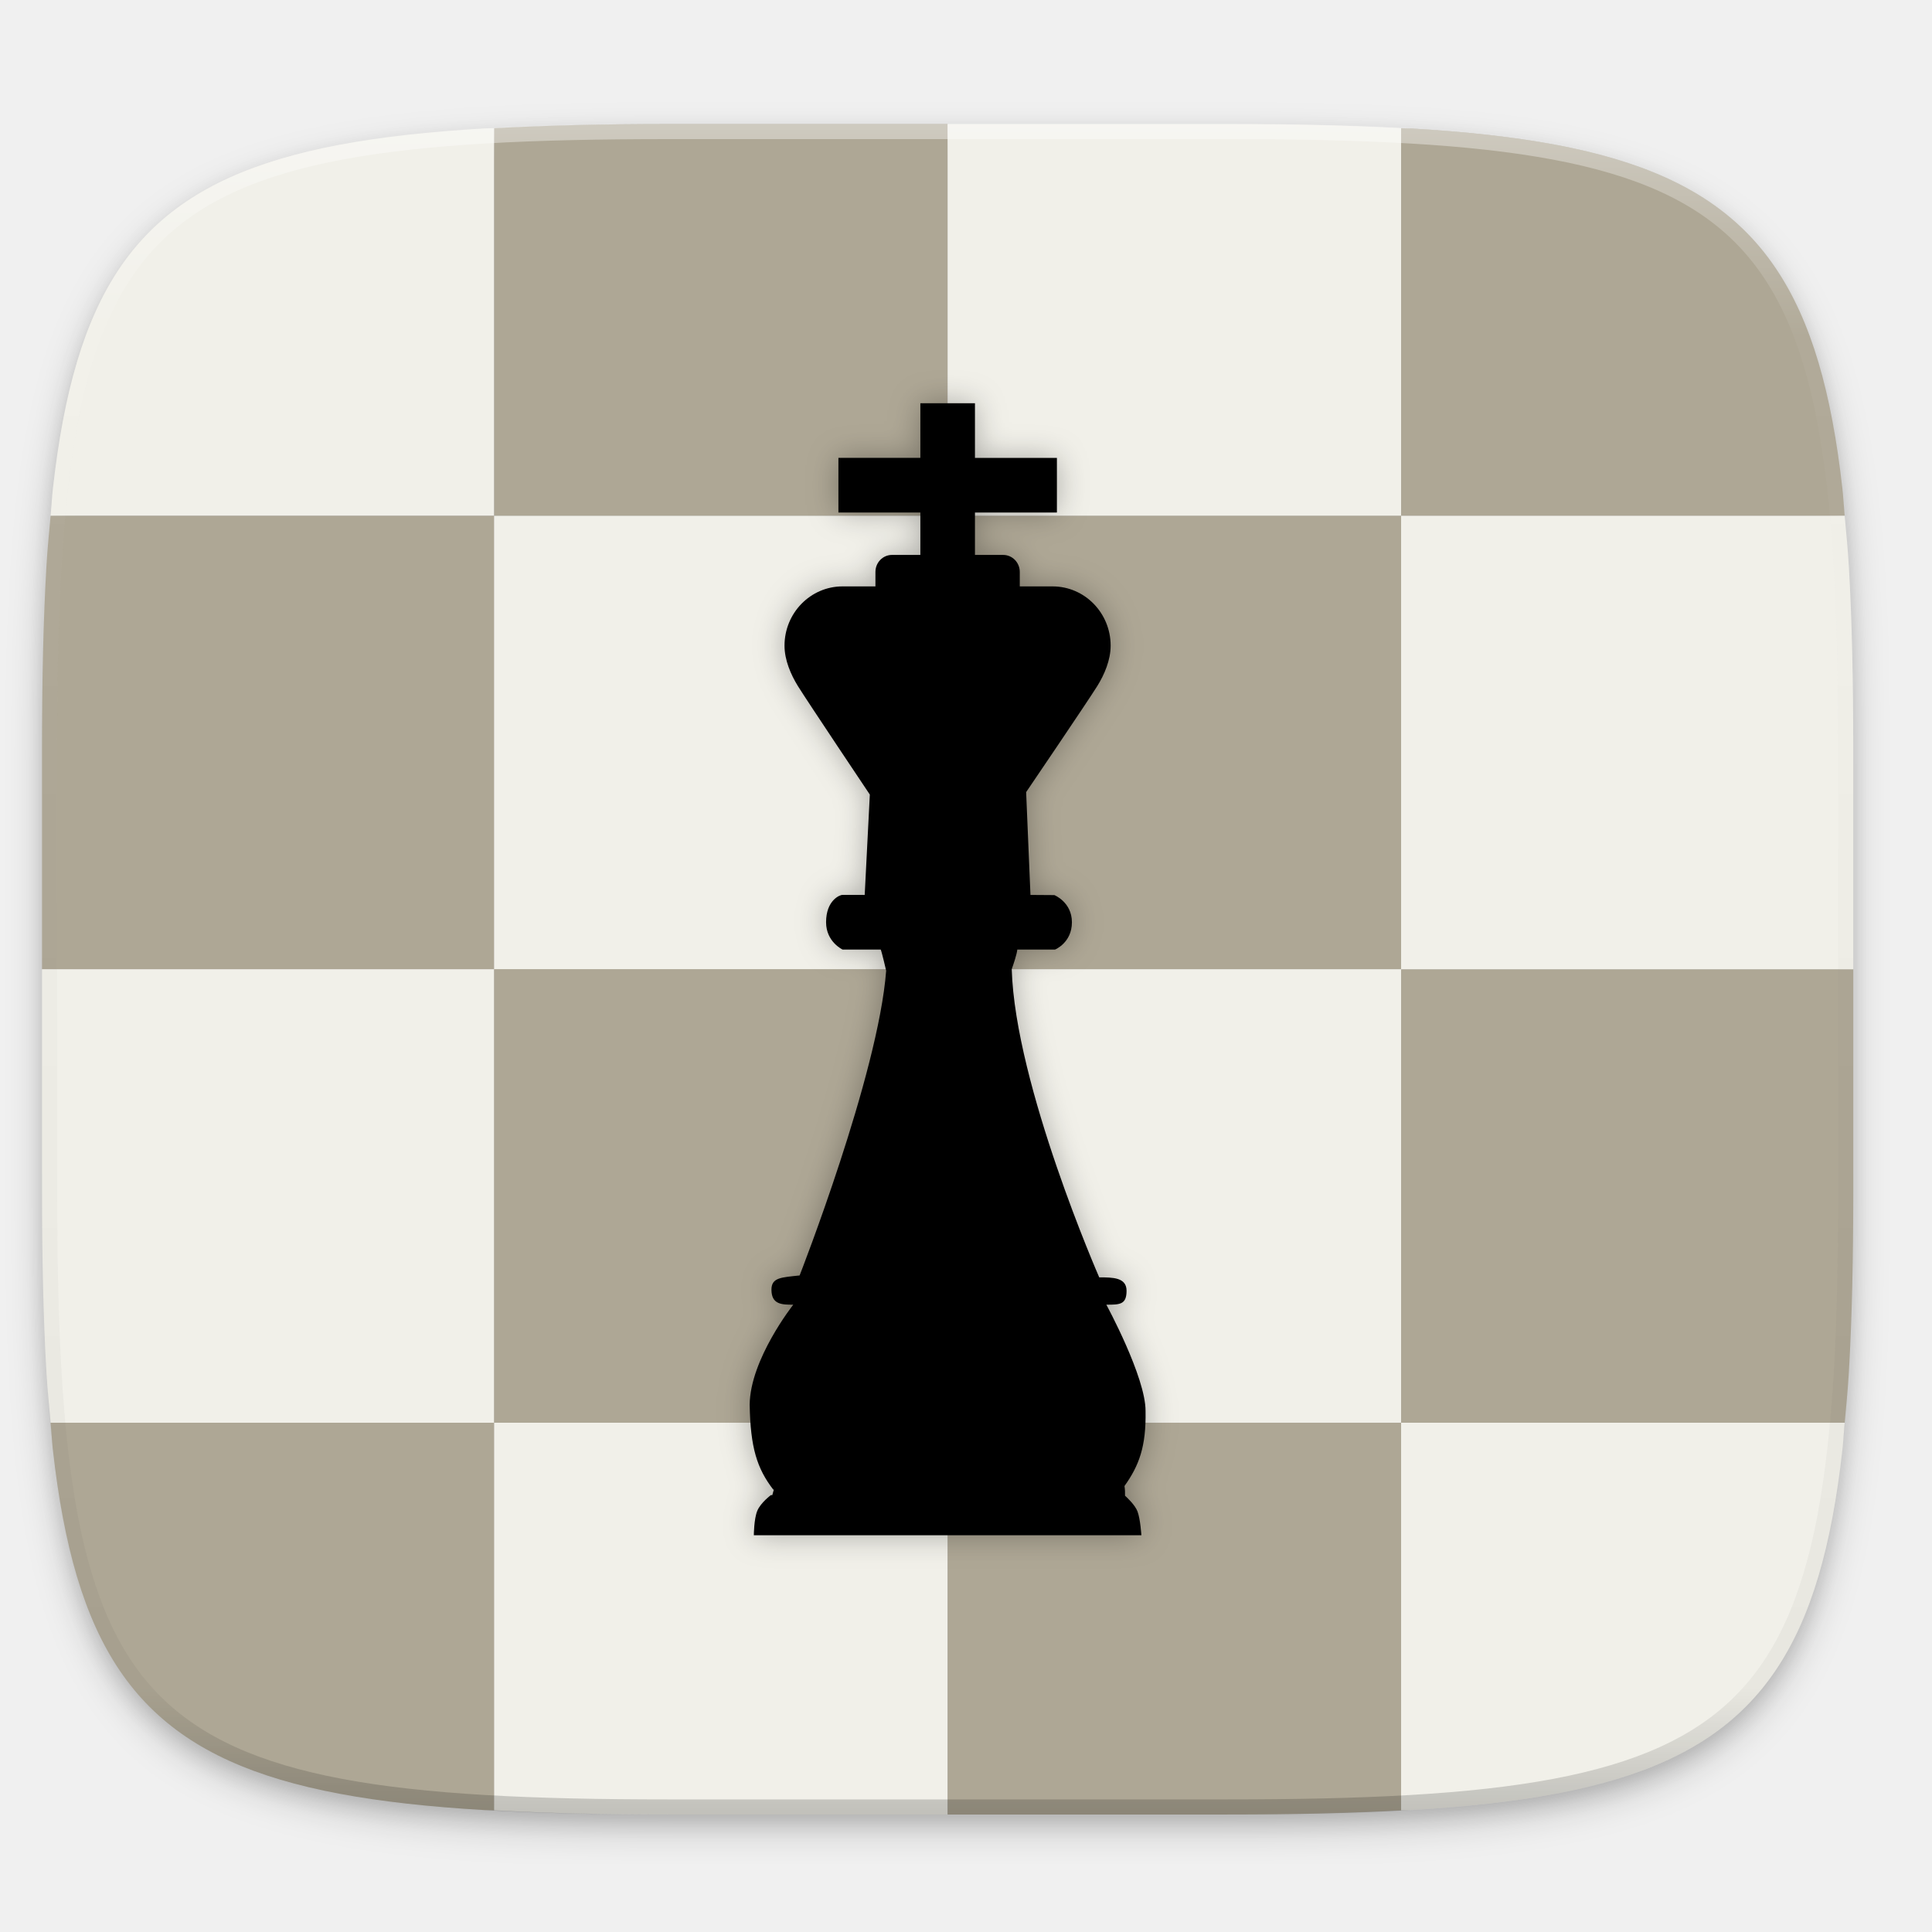
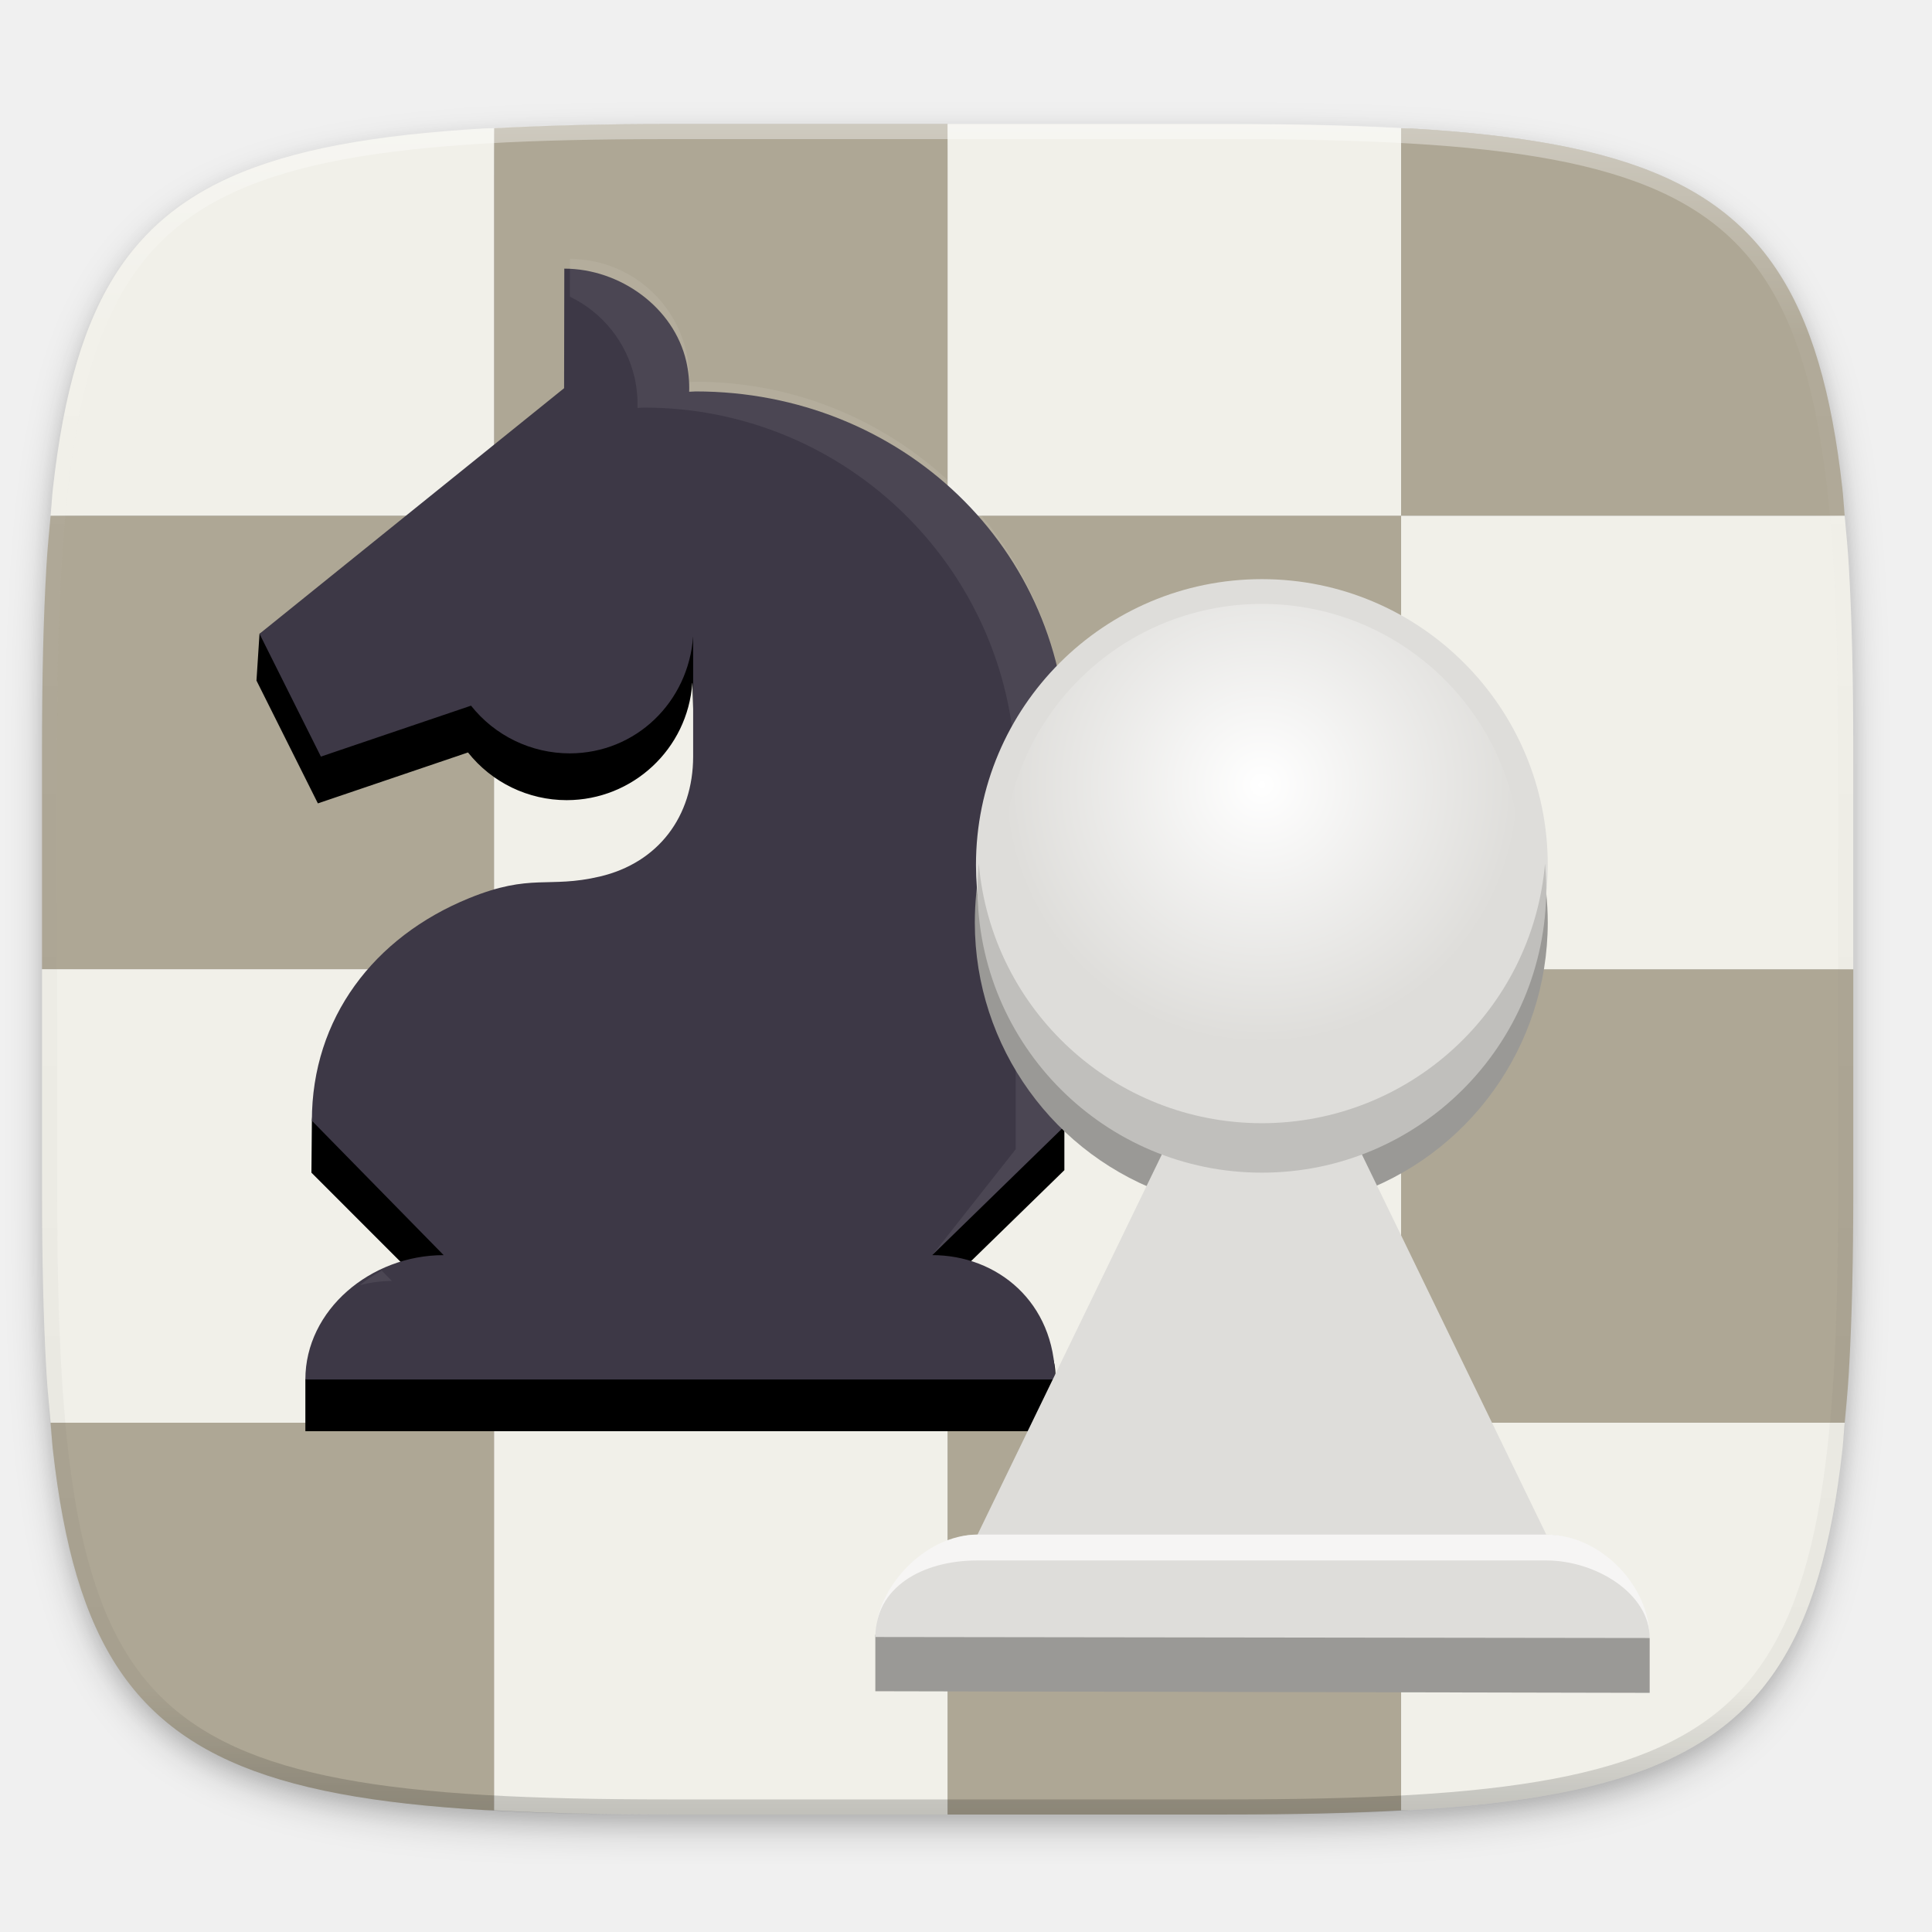
- <svg xmlns="http://www.w3.org/2000/svg" xmlns:xlink="http://www.w3.org/1999/xlink" width="256" height="256" style="enable-background:new" version="1.0">
-   <defs>
+ <svg xmlns="http://www.w3.org/2000/svg" xmlns:xlink="http://www.w3.org/1999/xlink" width="256" height="256" style="enable-background:new" version="1.0" id="svg74">
+   <defs id="defs26">
    <filter id="filter925" x="-.02" y="-.03" width="1.046" height="1.05" style="color-interpolation-filters:sRGB">
-       <feGaussianBlur stdDeviation="2.32" />
+       <feGaussianBlur stdDeviation="2.32" id="feGaussianBlur2" />
    </filter>
    <filter id="filter931" x="-.01" y="-.01" width="1.023" height="1.025" style="color-interpolation-filters:sRGB">
-       <feGaussianBlur stdDeviation="1.16" />
+       <feGaussianBlur stdDeviation="1.16" id="feGaussianBlur5" />
    </filter>
    <linearGradient id="linearGradient1108" x1="296" x2="296" y1="-212" y2="236" gradientUnits="userSpaceOnUse">
-       <stop style="stop-color:#ffffff" offset="0" />
-       <stop style="stop-color:#ffffff;stop-opacity:.098" offset=".125" />
-       <stop style="stop-color:#000000;stop-opacity:.098" offset=".925" />
-       <stop style="stop-color:#000000;stop-opacity:.498" offset="1" />
+       <stop style="stop-color:#ffffff" offset="0" id="stop8" />
+       <stop style="stop-color:#ffffff;stop-opacity:.098" offset=".125" id="stop10" />
+       <stop style="stop-color:#000000;stop-opacity:.098" offset=".925" id="stop12" />
+       <stop style="stop-color:#000000;stop-opacity:.498" offset="1" id="stop14" />
    </linearGradient>
    <clipPath id="clipPath1082-3">
-       <path d="M 361.938,-212 C 507.235,-212 528,-191.287 528,-46.125 V 70.125 C 528,215.286 507.235,236 361.938,236 H 214.062 C 68.765,236 48,215.286 48,70.125 V -46.125 C 48,-191.287 68.765,-212 214.062,-212 Z" style="fill:#8c59d9" />
+       <path d="M 361.938,-212 C 507.235,-212 528,-191.287 528,-46.125 V 70.125 C 528,215.286 507.235,236 361.938,236 H 214.062 C 68.765,236 48,215.286 48,70.125 V -46.125 C 48,-191.287 68.765,-212 214.062,-212 Z" style="fill:#8c59d9" id="path17" />
    </clipPath>
    <clipPath id="b">
-       <use width="100%" height="100%" overflow="visible" xlink:href="#a" />
+       <use width="100%" height="100%" overflow="visible" xlink:href="#a" id="use20" />
    </clipPath>
    <filter id="filter1134" x="-.09" y="-.03" width="1.185" height="1.065" style="color-interpolation-filters:sRGB">
-       <feGaussianBlur stdDeviation="2.025" />
+       <feGaussianBlur stdDeviation="2.025" id="feGaussianBlur23" />
    </filter>
+     <radialGradient xlink:href="#b-3" id="c" cx="30.493" cy="197.655" fx="30.493" fy="197.655" r="31.25" gradientTransform="matrix(2.584808,0,0,3.600905,241.587,-429.8102)" gradientUnits="userSpaceOnUse" />
+     <linearGradient id="b-3">
+       <stop offset="0" stop-color="#8c839c" id="stop2" />
+       <stop offset="1" stop-color="#3d3846" id="stop4" />
+     </linearGradient>
+     <radialGradient xlink:href="#a" id="d" cx="86" cy="218" fx="86" fy="218" r="20" gradientUnits="userSpaceOnUse" gradientTransform="matrix(1.712792,0,0,1.712792,268.1781,-40.99956)" />
+     <linearGradient id="a">
+       <stop offset="0" stop-color="#fff" id="stop7" />
+       <stop offset="1" stop-color="#fff" stop-opacity="0" id="stop9" />
+     </linearGradient>
  </defs>
-   <g transform="translate(0,-44)">
-     <path d="m162.537 62.432c72.649 0 83.031 10.357 83.031 82.937v58.125c0 72.581-10.383 82.938-83.031 82.938h-73.938c-72.649 0-83.031-10.357-83.031-82.938v-58.125c0-72.581 10.383-82.937 83.031-82.937z" style="filter:url(#filter925);opacity:.2" />
-     <path d="m162.537 61.432c72.649 0 83.031 10.357 83.031 82.937v58.125c0 72.581-10.383 82.938-83.031 82.938h-73.938c-72.649 0-83.031-10.357-83.031-82.938v-58.125c0-72.581 10.383-82.937 83.031-82.937z" style="filter:url(#filter931);opacity:.1" />
-     <g transform="matrix(3.027967,0,0,3.02795,301.8693,-618.7145)">
-       <path transform="matrix(.3239796 0 0 .3239796 21.9619 213.1703)" d="m-308.754 34.898c-0.4 0.022-0.939 8e-3 -1.334 0.031-3.688 0.217-7.155 0.5-10.412 0.863s-6.305 0.807-9.156 1.344c-2.852 0.536-5.507 1.165-7.979 1.9-2.472 0.735-4.761 1.576-6.879 2.535-2.118 0.96-4.065 2.038-5.855 3.248-1.79 1.21-3.422 2.551-4.91 4.037s-2.831 3.116-4.043 4.904c-1.211 1.788-2.291 3.734-3.252 5.85s-1.803 4.4-2.539 6.869-1.367 5.122-1.904 7.971c-0.537 2.849-0.981 5.893-1.346 9.146-0.128 1.142-0.196 2.458-0.305 3.652h59.914z" style="fill:#f1f0e9" />
-       <path transform="matrix(.3239796 0 0 .3239796 21.9619 213.1703)" d="m-247.504 34.33h-37.686c-8.761 0-16.493 0.185-23.564 0.568v52.352h61.25z" style="fill:#aea795" />
-       <path transform="matrix(.3239796 0 0 .3239796 21.9619 213.1703)" d="m-186.254 34.898c-7.072-0.383-14.805-0.568-23.566-0.568h-37.684v52.92h61.25z" style="fill:#f1f0e9" />
-       <path transform="matrix(.3239796 0 0 .3239796 21.9619 213.1703)" d="m-126.34 87.25c-0.109-1.195-0.177-2.51-0.305-3.652-0.364-3.254-0.808-6.298-1.346-9.146-0.537-2.849-1.168-5.502-1.904-7.971s-1.578-4.754-2.539-6.869-2.042-4.062-3.254-5.85c-1.211-1.788-2.553-3.418-4.041-4.904-1.488-1.486-3.12-2.827-4.91-4.037-1.79-1.21-3.739-2.288-5.857-3.248-2.118-0.96-4.405-1.8-6.877-2.535-2.472-0.735-5.129-1.364-7.98-1.9-2.852-0.536-5.899-0.98-9.156-1.344-3.257-0.364-6.722-0.647-10.41-0.863-0.395-0.023-0.934-0.01-1.334-0.031v52.352z" style="fill:#aea795" />
-       <path transform="matrix(.3239796 0 0 .3239796 21.9619 213.1703)" d="m-368.668 87.25c-0.201 2.208-0.42 4.359-0.561 6.75-0.434 7.369-0.6 15.627-0.6 24.875v29.625h61.074v-61.25z" style="fill:#aea795" />
-       <rect x="-78.07" y="241.44" width="19.844" height="19.844" style="fill:#f1f0e9" />
-       <rect x="-58.22" y="241.44" width="19.844" height="19.844" style="fill:#aea795" />
-       <path transform="matrix(.3239796 0 0 .3239796 21.9619 213.1703)" d="m-369.828 148.5v29.625c0 9.248 0.166 17.506 0.6 24.875 0.141 2.391 0.36 4.542 0.561 6.75h59.914v-61.25z" style="fill:#f1f0e9" />
-       <rect x="-78.07" y="261.28" width="19.844" height="19.844" style="fill:#aea795" />
-       <rect x="-58.22" y="261.28" width="19.844" height="19.844" style="fill:#f1f0e9" />
-       <path transform="matrix(.3239796 0 0 .3239796 21.9619 213.1703)" d="m-126.34 209.75c0.201-2.208 0.42-4.359 0.561-6.75 0.434-7.369 0.6-15.627 0.6-24.875v-29.625h-61.074v61.25z" style="fill:#aea795" />
-       <path transform="matrix(.3239796 0 0 .3239796 21.9619 213.1703)" d="m-368.668 209.75c0.109 1.195 0.177 2.51 0.305 3.652 0.364 3.254 0.808 6.298 1.346 9.146 0.537 2.849 1.168 5.5 1.904 7.969s1.578 4.755 2.539 6.871 2.04 4.062 3.252 5.85c1.212 1.788 2.555 3.418 4.043 4.904s3.12 2.827 4.91 4.037c1.79 1.21 3.737 2.288 5.855 3.248 2.118 0.96 4.407 1.8 6.879 2.535 2.472 0.735 5.127 1.364 7.979 1.9s5.899 0.98 9.156 1.344c3.257 0.364 6.724 0.647 10.412 0.863 0.395 0.023 0.934 0.01 1.334 0.031v-52.352z" style="fill:#aea795" />
-       <path transform="matrix(.3239796 0 0 .3239796 21.9619 213.1703)" d="m-308.754 262.102c7.072 0.383 14.803 0.568 23.564 0.568h37.686v-52.92h-61.25z" style="fill:#f1f0e9" />
-       <path transform="matrix(.3239796 0 0 .3239796 21.9619 213.1703)" d="m-247.504 262.67h37.684c8.761 0 16.494-0.185 23.566-0.568v-52.352h-61.25z" style="fill:#aea795" />
-       <path transform="matrix(.3239796 0 0 .3239796 21.9619 213.1703)" d="m-125.18 148.5v-29.625c0-9.248-0.166-17.506-0.6-24.875-0.141-2.391-0.36-4.542-0.561-6.75h-59.914v61.25z" style="fill:#f1f0e9" />
-       <path transform="matrix(.3239796 0 0 .3239796 21.9619 213.1703)" d="m-186.254 262.102c0.4-0.022 0.939-8e-3 1.334-0.031 3.688-0.217 7.153-0.5 10.41-0.863 3.257-0.364 6.305-0.807 9.156-1.344 2.852-0.536 5.509-1.165 7.98-1.9s4.759-1.576 6.877-2.535c2.118-0.96 4.067-2.038 5.857-3.248 1.79-1.21 3.422-2.551 4.91-4.037 1.488-1.486 2.83-3.116 4.041-4.904 1.211-1.788 2.293-3.734 3.254-5.85s1.803-4.402 2.539-6.871 1.367-5.12 1.904-7.969c0.537-2.849 0.981-5.893 1.346-9.146 0.128-1.142 0.196-2.458 0.305-3.652h-59.914z" style="fill:#f1f0e9" />
+   <g transform="translate(0,-44)" id="g72">
+     <path d="m162.537 62.432c72.649 0 83.031 10.357 83.031 82.937v58.125c0 72.581-10.383 82.938-83.031 82.938h-73.938c-72.649 0-83.031-10.357-83.031-82.938v-58.125c0-72.581 10.383-82.937 83.031-82.937z" style="filter:url(#filter925);opacity:.2" id="path28" />
+     <path d="m162.537 61.432c72.649 0 83.031 10.357 83.031 82.937v58.125c0 72.581-10.383 82.938-83.031 82.938h-73.938c-72.649 0-83.031-10.357-83.031-82.938v-58.125c0-72.581 10.383-82.937 83.031-82.937z" style="filter:url(#filter931);opacity:.1" id="path30" />
+     <g transform="matrix(3.027967,0,0,3.02795,301.8693,-618.7145)" id="g64">
+       <path transform="matrix(.3239796 0 0 .3239796 21.9619 213.1703)" d="m-308.754 34.898c-0.4 0.022-0.939 8e-3 -1.334 0.031-3.688 0.217-7.155 0.5-10.412 0.863s-6.305 0.807-9.156 1.344c-2.852 0.536-5.507 1.165-7.979 1.9-2.472 0.735-4.761 1.576-6.879 2.535-2.118 0.96-4.065 2.038-5.855 3.248-1.79 1.21-3.422 2.551-4.91 4.037s-2.831 3.116-4.043 4.904c-1.211 1.788-2.291 3.734-3.252 5.85s-1.803 4.4-2.539 6.869-1.367 5.122-1.904 7.971c-0.537 2.849-0.981 5.893-1.346 9.146-0.128 1.142-0.196 2.458-0.305 3.652h59.914z" style="fill:#f1f0e9" id="path32" />
+       <path transform="matrix(.3239796 0 0 .3239796 21.9619 213.1703)" d="m-247.504 34.33h-37.686c-8.761 0-16.493 0.185-23.564 0.568v52.352h61.25z" style="fill:#aea795" id="path34" />
+       <path transform="matrix(.3239796 0 0 .3239796 21.9619 213.1703)" d="m-186.254 34.898c-7.072-0.383-14.805-0.568-23.566-0.568h-37.684v52.92h61.25z" style="fill:#f1f0e9" id="path36" />
+       <path transform="matrix(.3239796 0 0 .3239796 21.9619 213.1703)" d="m-126.34 87.25c-0.109-1.195-0.177-2.51-0.305-3.652-0.364-3.254-0.808-6.298-1.346-9.146-0.537-2.849-1.168-5.502-1.904-7.971s-1.578-4.754-2.539-6.869-2.042-4.062-3.254-5.85c-1.211-1.788-2.553-3.418-4.041-4.904-1.488-1.486-3.12-2.827-4.91-4.037-1.79-1.21-3.739-2.288-5.857-3.248-2.118-0.96-4.405-1.8-6.877-2.535-2.472-0.735-5.129-1.364-7.98-1.9-2.852-0.536-5.899-0.98-9.156-1.344-3.257-0.364-6.722-0.647-10.41-0.863-0.395-0.023-0.934-0.01-1.334-0.031v52.352z" style="fill:#aea795" id="path38" />
+       <path transform="matrix(.3239796 0 0 .3239796 21.9619 213.1703)" d="m-368.668 87.25c-0.201 2.208-0.42 4.359-0.561 6.75-0.434 7.369-0.6 15.627-0.6 24.875v29.625h61.074v-61.25z" style="fill:#aea795" id="path40" />
+       <rect x="-78.07" y="241.44" width="19.844" height="19.844" style="fill:#f1f0e9" id="rect42" />
+       <rect x="-58.22" y="241.44" width="19.844" height="19.844" style="fill:#aea795" id="rect44" />
+       <path transform="matrix(.3239796 0 0 .3239796 21.9619 213.1703)" d="m-369.828 148.5v29.625c0 9.248 0.166 17.506 0.6 24.875 0.141 2.391 0.36 4.542 0.561 6.75h59.914v-61.25z" style="fill:#f1f0e9" id="path46" />
+       <rect x="-78.07" y="261.28" width="19.844" height="19.844" style="fill:#aea795" id="rect48" />
+       <rect x="-58.22" y="261.28" width="19.844" height="19.844" style="fill:#f1f0e9" id="rect50" />
+       <path transform="matrix(.3239796 0 0 .3239796 21.9619 213.1703)" d="m-126.34 209.75c0.201-2.208 0.42-4.359 0.561-6.75 0.434-7.369 0.6-15.627 0.6-24.875v-29.625h-61.074v61.25z" style="fill:#aea795" id="path52" />
+       <path transform="matrix(.3239796 0 0 .3239796 21.9619 213.1703)" d="m-368.668 209.75c0.109 1.195 0.177 2.51 0.305 3.652 0.364 3.254 0.808 6.298 1.346 9.146 0.537 2.849 1.168 5.5 1.904 7.969s1.578 4.755 2.539 6.871 2.04 4.062 3.252 5.85c1.212 1.788 2.555 3.418 4.043 4.904s3.12 2.827 4.91 4.037c1.79 1.21 3.737 2.288 5.855 3.248 2.118 0.96 4.407 1.8 6.879 2.535 2.472 0.735 5.127 1.364 7.979 1.9s5.899 0.98 9.156 1.344c3.257 0.364 6.724 0.647 10.412 0.863 0.395 0.023 0.934 0.01 1.334 0.031v-52.352z" style="fill:#aea795" id="path54" />
+       <path transform="matrix(.3239796 0 0 .3239796 21.9619 213.1703)" d="m-308.754 262.102c7.072 0.383 14.803 0.568 23.564 0.568h37.686v-52.92h-61.25z" style="fill:#f1f0e9" id="path56" />
+       <path transform="matrix(.3239796 0 0 .3239796 21.9619 213.1703)" d="m-247.504 262.67h37.684c8.761 0 16.494-0.185 23.566-0.568v-52.352h-61.25z" style="fill:#aea795" id="path58" />
+       <path transform="matrix(.3239796 0 0 .3239796 21.9619 213.1703)" d="m-125.18 148.5v-29.625c0-9.248-0.166-17.506-0.6-24.875-0.141-2.391-0.36-4.542-0.561-6.75h-59.914v61.25z" style="fill:#f1f0e9" id="path60" />
+       <path transform="matrix(.3239796 0 0 .3239796 21.9619 213.1703)" d="m-186.254 262.102c0.4-0.022 0.939-8e-3 1.334-0.031 3.688-0.217 7.153-0.5 10.41-0.863 3.257-0.364 6.305-0.807 9.156-1.344 2.852-0.536 5.509-1.165 7.98-1.9s4.759-1.576 6.877-2.535c2.118-0.96 4.067-2.038 5.857-3.248 1.79-1.21 3.422-2.551 4.91-4.037 1.488-1.486 2.83-3.116 4.041-4.904 1.211-1.788 2.293-3.734 3.254-5.85s1.803-4.402 2.539-6.871 1.367-5.12 1.904-7.969c0.537-2.849 0.981-5.893 1.346-9.146 0.128-1.142 0.196-2.458 0.305-3.652h-59.914z" style="fill:#f1f0e9" id="path62" />
    </g>
-     <path d="m121.953 97.432v7.239h-10.859v7.239h10.859v5.62h-3.754c-1.22 0-2.199 1.006-2.199 2.255v1.916h-4.362c-4.242 0-7.685 3.525-7.685 7.854 0 1.908 0.841 3.836 1.76 5.33 1.281 2.063 9.544 14.4 9.544 14.4l-0.679 13.298-2.948-7e-3c-0.34-8e-4 -2.17 0.708-2.17 3.627 0 2.61 2.192 3.62 2.192 3.62h5.048c0.138 0.268 0.721 2.8 0.721 2.8-1.049 13.793-11.467 40.381-11.467 40.381-2.4 0.261-3.733 0.259-3.733 1.88 0 1.998 1.42 1.994 2.891 1.994 0 0-5.726 7.24-5.776 13.255 0.097 5.702 0.978 8.446 3.118 11.24h0.085c-0.061 0.253-0.132 0.507-0.205 0.735h-0.184s-1.35 0.996-1.803 2.078c-0.452 1.089-0.46 3.245-0.46 3.245h51.353s-0.132-2.136-0.516-3.16c-0.337-0.869-1.361-1.814-1.654-2.085 0.015-0.384 2e-3 -0.813-0.071-1.28 1.933-2.707 2.88-5.235 2.792-9.94 0.018-4.498-5.196-14.089-5.196-14.089 1.779 0 2.679 4e-3 2.679-1.845 0-1.77-1.827-1.774-3.62-1.774 0 0-11.144-25.441-11.594-40.84 0.242-0.673 0.695-2.033 0.735-2.594 2.754 0 4.9 7e-3 4.998 0 0 0 2.241-0.898 2.241-3.62 0-2.669-2.326-3.598-2.326-3.598l-3.167-0.022-0.573-13.623s8.156-12.012 9.438-14.075c0.93-1.495 1.76-3.43 1.76-5.33 0-4.333-3.439-7.854-7.685-7.854h-4.355v-1.916c0-1.249-0.986-2.255-2.199-2.255h-3.74v-5.62h10.859v-7.239h-10.859v-7.239z" />
-     <path d="m121.953 97.432v7.239h-10.859v7.239h10.859v5.62h-3.754c-1.22 0-2.199 1.006-2.199 2.255v1.916h-4.362c-4.242 0-7.685 3.525-7.685 7.854 0 1.908 0.841 3.836 1.76 5.33 1.281 2.063 9.544 14.4 9.544 14.4l-0.679 13.298-2.948-7e-3c-0.34-8e-4 -2.17 0.708-2.17 3.627 0 2.61 2.192 3.62 2.192 3.62h5.048c0.138 0.268 0.721 2.8 0.721 2.8-1.049 13.793-11.467 40.381-11.467 40.381-2.4 0.261-3.733 0.259-3.733 1.88 0 1.998 1.42 1.994 2.891 1.994 0 0-5.726 7.24-5.776 13.255 0.097 5.702 0.978 8.446 3.118 11.24h0.085c-0.061 0.253-0.132 0.507-0.205 0.735h-0.184s-1.35 0.996-1.803 2.078c-0.452 1.089-0.46 3.245-0.46 3.245h51.353s-0.132-2.136-0.516-3.16c-0.337-0.869-1.361-1.814-1.654-2.085 0.015-0.384 2e-3 -0.813-0.071-1.28 1.933-2.707 2.88-5.235 2.792-9.94 0.018-4.498-5.196-14.089-5.196-14.089 1.779 0 2.679 4e-3 2.679-1.845 0-1.77-1.827-1.774-3.62-1.774 0 0-11.144-25.441-11.594-40.84 0.242-0.673 0.695-2.033 0.735-2.594 2.754 0 4.9 7e-3 4.998 0 0 0 2.241-0.898 2.241-3.62 0-2.669-2.326-3.598-2.326-3.598l-3.167-0.022-0.573-13.623s8.156-12.012 9.438-14.075c0.93-1.495 1.76-3.43 1.76-5.33 0-4.333-3.439-7.854-7.685-7.854h-4.355v-1.916c0-1.249-0.986-2.255-2.199-2.255h-3.74v-5.62h10.859v-7.239h-10.859v-7.239z" style="filter:url(#filter1134);opacity:.3" />
-     <path transform="matrix(.5 0 0 .5 -18.432 166.432)" d="M 361.938,-212 C 507.235,-212 528,-191.287 528,-46.125 V 70.125 C 528,215.286 507.235,236 361.938,236 H 214.062 C 68.765,236 48,215.286 48,70.125 V -46.125 C 48,-191.287 68.765,-212 214.062,-212 Z" clip-path="url(#clipPath1082-3)" style="fill:none;opacity:.4;stroke-linecap:round;stroke-linejoin:round;stroke-width:8;stroke:url(#linearGradient1108)" />
+     <path transform="matrix(.5 0 0 .5 -18.432 166.432)" d="M 361.938,-212 C 507.235,-212 528,-191.287 528,-46.125 V 70.125 C 528,215.286 507.235,236 361.938,236 H 214.062 C 68.765,236 48,215.286 48,70.125 V -46.125 C 48,-191.287 68.765,-212 214.062,-212 Z" clip-path="url(#clipPath1082-3)" style="fill:none;opacity:.4;stroke-linecap:round;stroke-linejoin:round;stroke-width:8;stroke:url(#linearGradient1108)" id="path70" />
+   </g>
+   <g transform="translate(-242.5875,-222.2342)" id="g32">
+     <g id="g872" transform="translate(-5.682959,-6.154495)">
+       <path id="path16" style="stroke-width:1.713;marker:none" d="m 323.392,268.896 -0.029,15.843 -12.322,9.953 -0.004,0.004 a 49.243,49.243 0 0 0 -5.974,5.106 l -22.407,12.568 -0.401,6.199 8.136,16.272 19.891,-6.748 a 16.7,16.7 0 0 0 13.081,6.32 16.7,16.7 0 0 0 16.64,-15.516 l 0.019,-0.007 0.469,15.951 c -0.012,7.937 -5.4,14.069 -13.125,15.89 -6.894,1.624 -9.083,-0.493 -17.364,2.884 -11.385,4.642 -19.639,11.438 -20.406,23.277 l -0.06,6.882 17.121,17.128 c -7.857,0 -17.924,10.277 -17.924,10.277 v 6.851 h 99.342 v -6.851 c 0,0 1.713,-10.277 -16.683,-10.277 l 17.914,-17.46 v -49.031 c 0,-27.196 -22.047,-49.243 -49.243,-49.243 -0.291,0.012 -0.582,0.026 -0.874,0.043 a 15.845,15.845 0 0 0 -0.385,-4.01 15.843,15.843 0 0 0 -15.412,-12.305 z" />
+       <path id="path18" d="m 323.044,263.984 -0.029,15.843 -40.359,32.543 8.136,16.272 19.891,-6.748 a 16.7,16.7 0 0 0 13.081,6.32 c 8.758,-0.011 15.73,-6.783 16.352,-15.516 v -0.007 15.951 c -0.012,7.937 -4.625,14.069 -12.349,15.888 -6.892,1.624 -9.083,-0.492 -17.364,2.884 -12.586,5.132 -20.805,15.886 -20.807,29.477 l 17.462,17.811 c -9.672,-10e-4 -18.325,7.269 -18.325,16.475 h 99.342 c 0,-10.285 -7.704,-16.477 -16.28,-16.477 l 17.912,-17.458 v -49.029 c 0,-27.197 -22.047,-47.958 -49.243,-47.958 -0.291,0.012 -0.582,0.026 -0.874,0.043 a 15.845,15.845 0 0 0 -0.384,-4.011 c -1.648,-7.189 -8.787,-12.289 -16.162,-12.303 z" style="fill:#3d3846;stroke-width:1.713;marker:none;fill-opacity:1" />
+       <path id="path20" d="m 323.792,262.701 -0.008,5.003 a 15.831,15.831 0 0 1 8.571,10.726 c 0.298,1.315 0.428,2.663 0.384,4.011 0.291,-0.017 0.582,-0.031 0.874,-0.043 27.196,0 49.243,22.045 49.243,49.243 v 49.029 l -11.059,14.033 17.911,-17.458 v -49.029 c 0,-27.197 -22.047,-49.243 -49.243,-49.243 -0.291,0.012 -0.582,0.026 -0.874,0.043 a 15.845,15.845 0 0 0 -0.384,-4.011 15.843,15.843 0 0 0 -15.412,-12.303 z m -24.935,134.052 c -1.028,0.548 -1.997,1.189 -2.889,1.918 1.358,-0.343 2.773,-0.543 4.237,-0.543 z" style="fill:#ffffff;fill-opacity:0.071;stroke-width:1.713;marker:none" />
+       <path id="path22" style="fill:#9a9996;stroke-width:1.713;marker:none" d="m 415.172,312.471 c -21.09,0 -37.733,17.097 -37.733,38.187 a 38.187,38.187 0 0 0 26.036,36.166 l -10.277,47.264 -28.941,10.91 v 7.488 l 102.605,0.214 v -7.267 l -30.022,-11.346 -9.523,-47.276 a 38.185,38.185 0 0 0 26.04,-36.154 c 0,-21.09 -17.095,-38.187 -38.185,-38.187 z" />
+       <path id="path24" d="m 415.475,305.128 c -20.922,0 -37.884,16.96 -37.884,37.882 a 37.885,37.885 0 0 0 25.829,35.88 L 377.797,431.731 c -6.365,0 -13.54,7.206 -13.54,13.57 l 102.605,0.132 c 0,-6.365 -7.338,-13.702 -13.702,-13.702 l -25.637,-52.853 a 37.884,37.884 0 0 0 25.834,-35.866 c 0,-20.923 -16.96,-37.884 -37.882,-37.884 z" style="fill:#deddda;stroke-width:1.713;marker:none" />
+       <circle r="34.256" id="circle26" cy="342.666" cx="415.478" style="fill:url(#d);stroke-width:1.713;marker:none" />
+       <path id="path28-6" d="m 466.862,445.433 c 0,-5.935 -7.19,-10.277 -13.702,-10.277 h -75.363 c -7.434,0 -13.54,3.635 -13.54,10.145 0,-6.517 6.569,-13.57 13.54,-13.57 h 75.363 c 7.269,0 13.702,6.863 13.702,13.702 z" style="fill:#f6f5f4;stroke-width:1.713;marker:none" />
+       <path id="path30-7" d="m 377.963,342.799 a 37.681,37.681 0 0 0 -0.166,3.292 37.681,37.681 0 0 0 37.681,37.681 37.681,37.681 0 0 0 37.681,-37.681 37.681,37.681 0 0 0 -0.166,-3.261 37.681,37.681 0 0 1 -37.515,34.389 37.681,37.681 0 0 1 -37.515,-34.42 z" style="fill:#c0bfbc;stroke-width:1.713;marker:none" />
+     </g>
  </g>
</svg>
